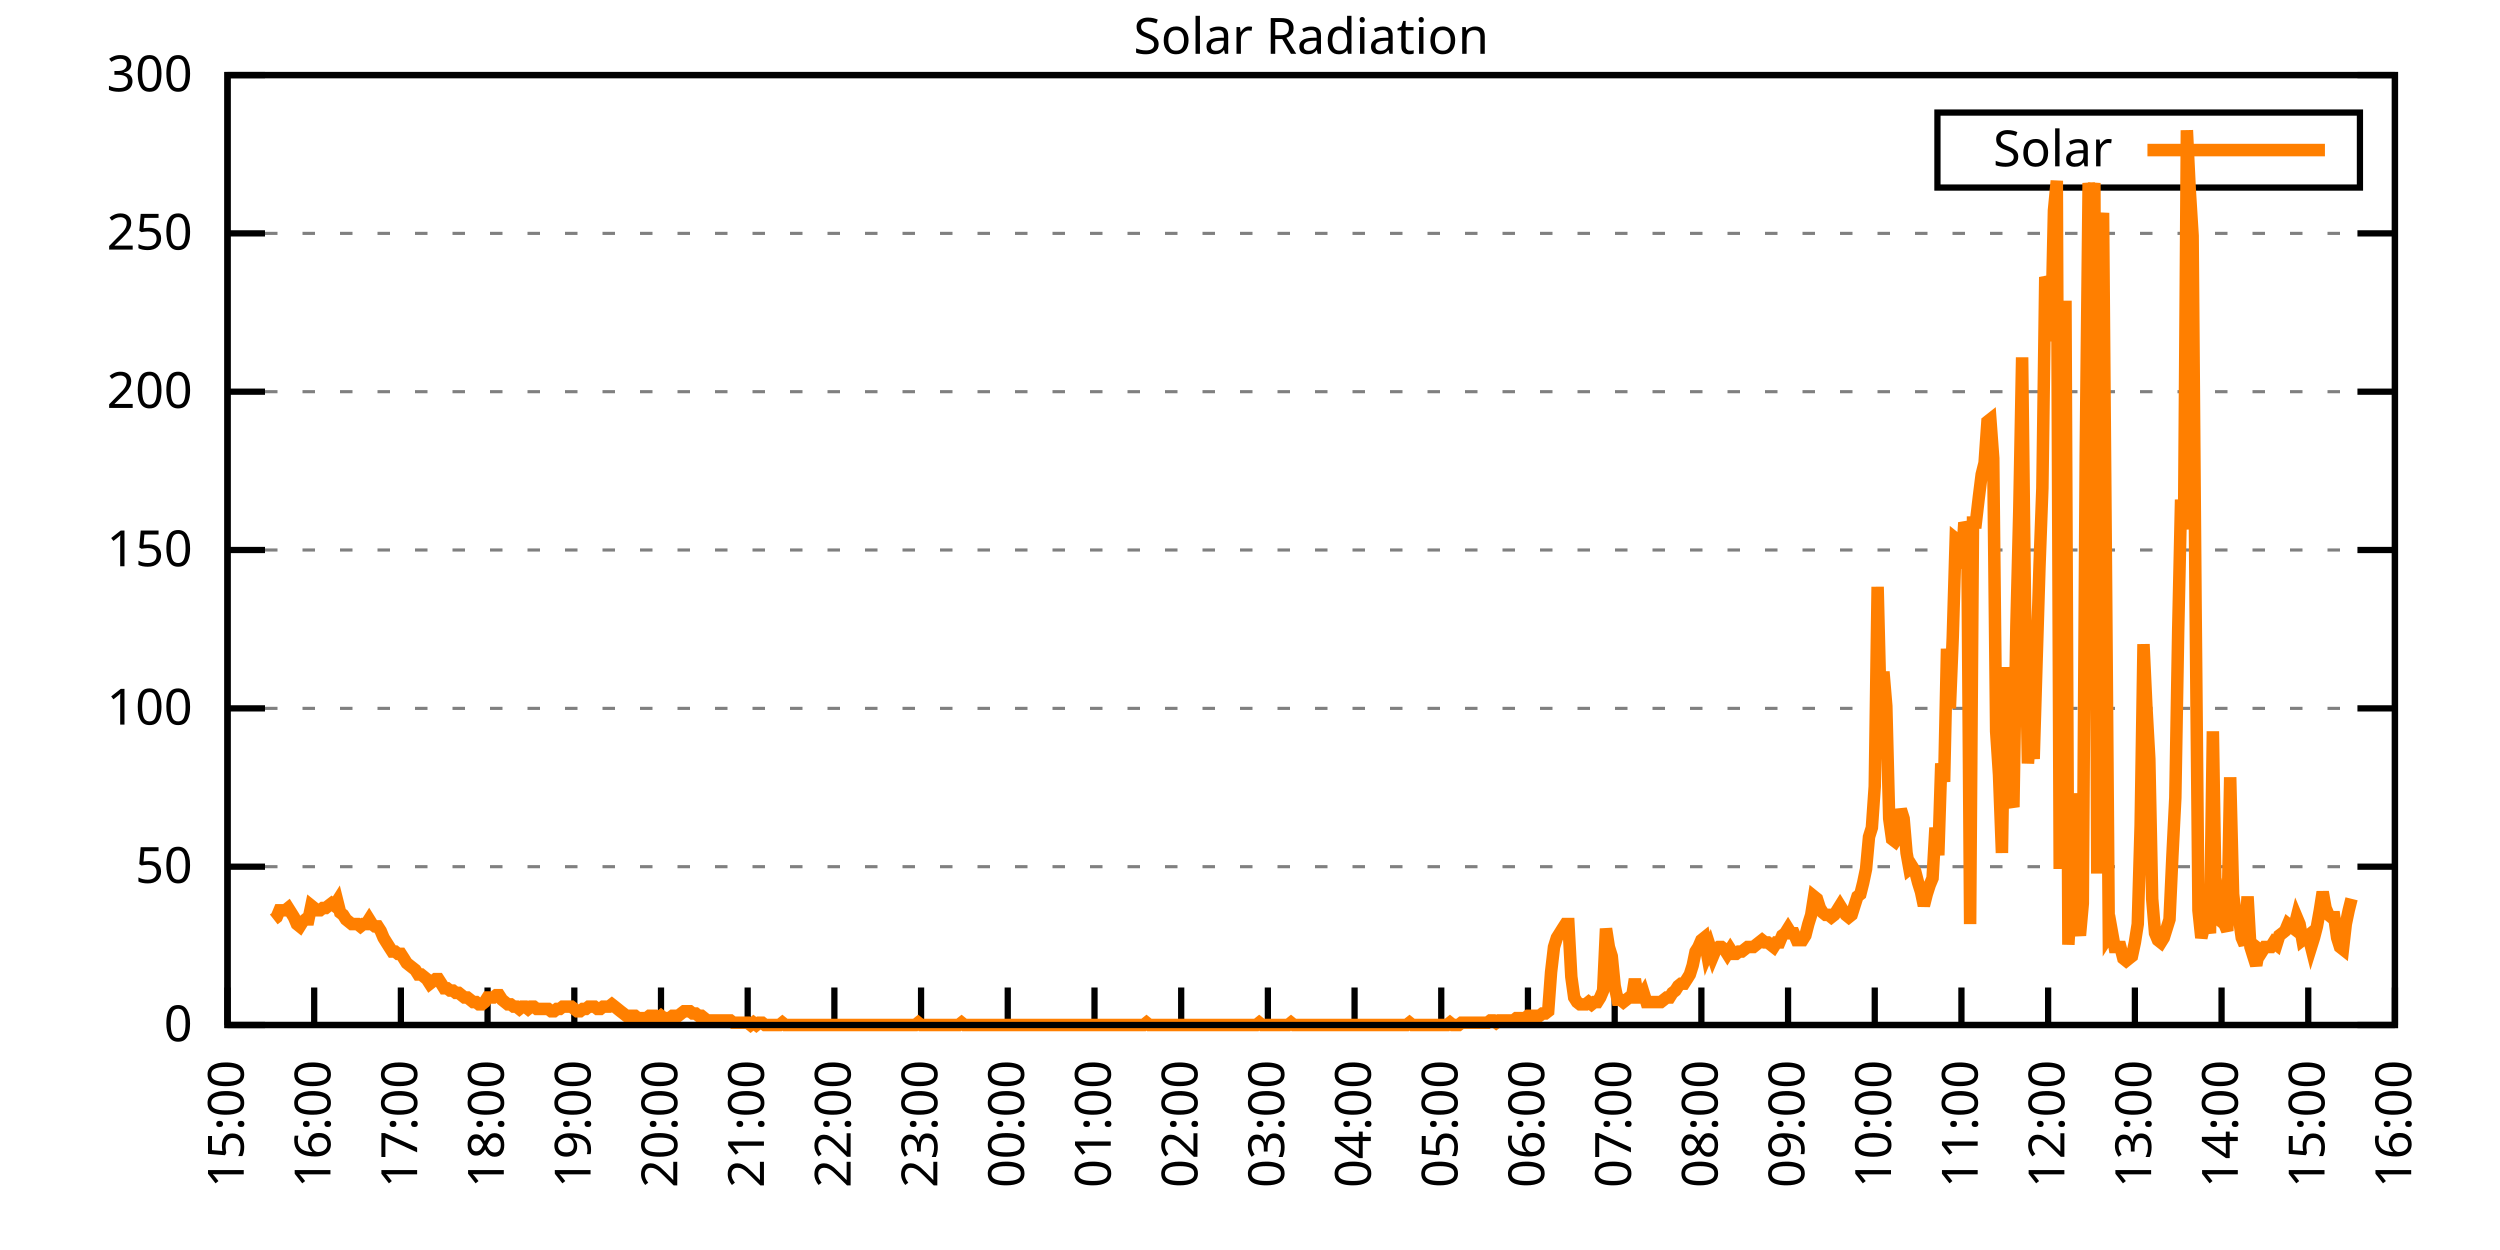
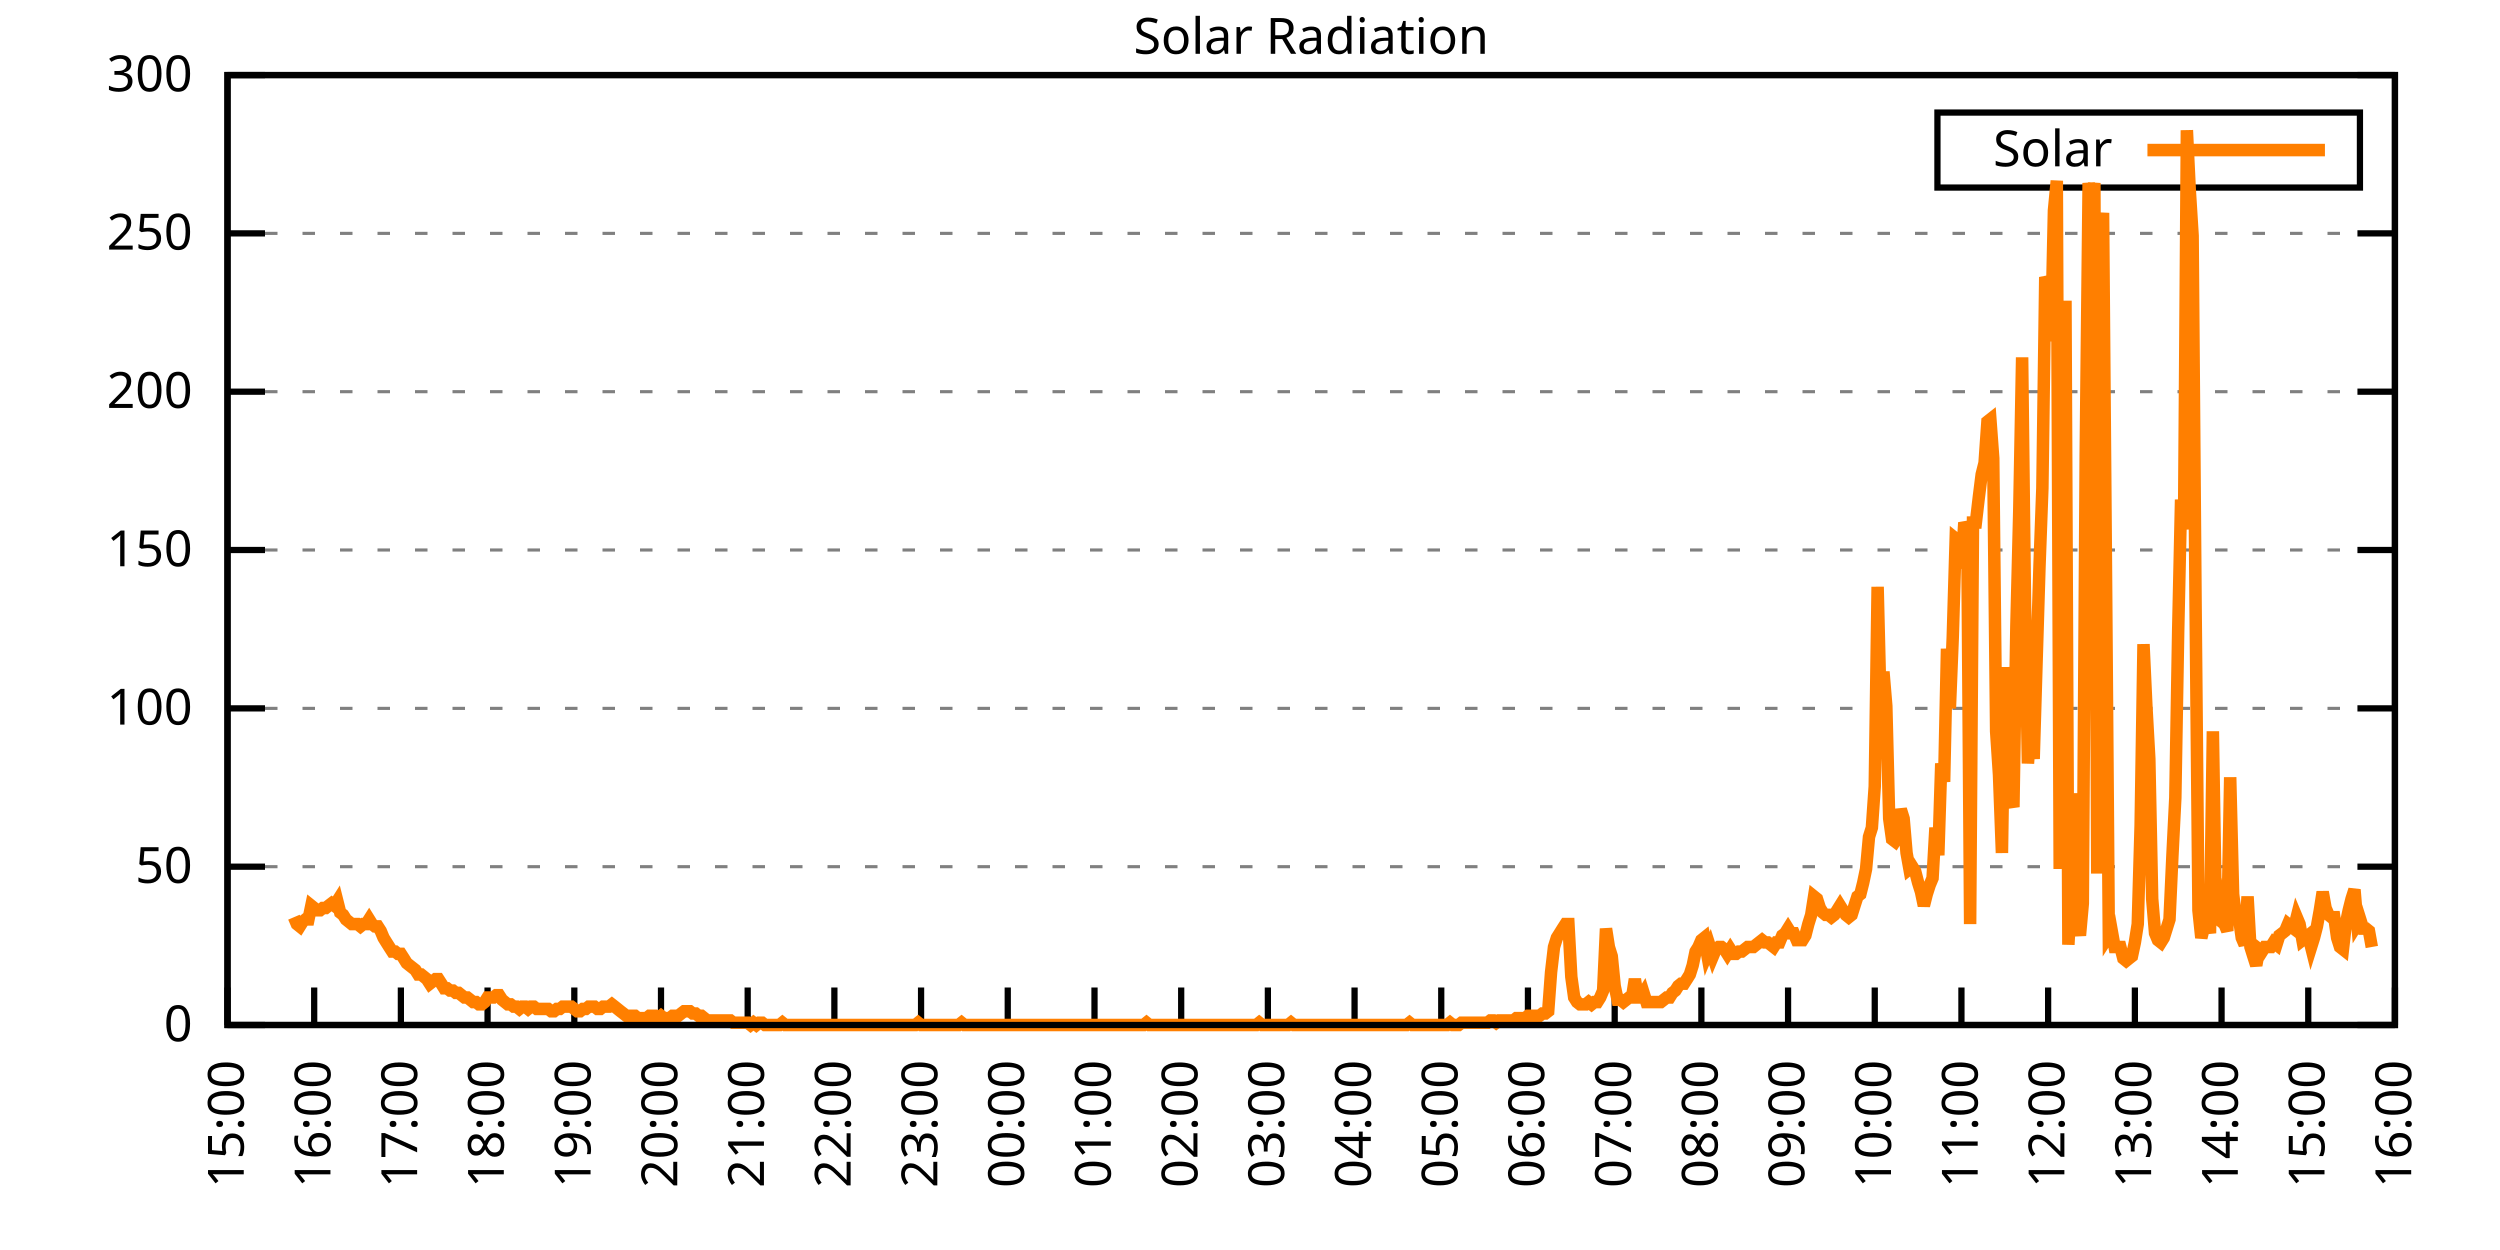
<svg xmlns="http://www.w3.org/2000/svg" xmlns:xlink="http://www.w3.org/1999/xlink" width="400" height="200" viewBox="0 0 400 200">
  <g id="gnuplot_canvas">
    <rect x="0" y="0" width="400" height="200" fill="none" />
    <defs>
      <circle id="gpDot" r="0.5" stroke-width="0.5" stroke="currentColor" />
      <path id="gpPt0" stroke-width="0.333" stroke="currentColor" d="M-1,0 h2 M0,-1 v2" />
      <path id="gpPt1" stroke-width="0.333" stroke="currentColor" d="M-1,-1 L1,1 M1,-1 L-1,1" />
      <path id="gpPt2" stroke-width="0.333" stroke="currentColor" d="M-1,0 L1,0 M0,-1 L0,1 M-1,-1 L1,1 M-1,1 L1,-1" />
      <rect id="gpPt3" stroke-width="0.333" stroke="currentColor" x="-1" y="-1" width="2" height="2" />
      <rect id="gpPt4" stroke-width="0.333" stroke="currentColor" fill="currentColor" x="-1" y="-1" width="2" height="2" />
      <circle id="gpPt5" stroke-width="0.333" stroke="currentColor" cx="0" cy="0" r="1" />
      <use xlink:href="#gpPt5" id="gpPt6" fill="currentColor" stroke="none" />
      <path id="gpPt7" stroke-width="0.333" stroke="currentColor" d="M0,-1.33 L-1.33,0.67 L1.33,0.67 z" />
      <use xlink:href="#gpPt7" id="gpPt8" fill="currentColor" stroke="none" />
      <use xlink:href="#gpPt7" id="gpPt9" stroke="currentColor" transform="rotate(180)" />
      <use xlink:href="#gpPt9" id="gpPt10" fill="currentColor" stroke="none" />
      <use xlink:href="#gpPt3" id="gpPt11" stroke="currentColor" transform="rotate(45)" />
      <use xlink:href="#gpPt11" id="gpPt12" fill="currentColor" stroke="none" />
      <path id="gpPt13" stroke-width="0.333" stroke="currentColor" d="M0,1.330 L1.265,0.411 L0.782,-1.067 L-0.782,-1.076 L-1.265,0.411 z" />
      <use xlink:href="#gpPt13" id="gpPt14" fill="currentColor" stroke="none" />
      <filter id="textbox" filterUnits="objectBoundingBox" x="0" y="0" height="1" width="1">
        <feFlood flood-color="white" flood-opacity="1" result="bgnd" />
        <feComposite in="SourceGraphic" in2="bgnd" operator="atop" />
      </filter>
      <filter id="greybox" filterUnits="objectBoundingBox" x="0" y="0" height="1" width="1">
        <feFlood flood-color="lightgrey" flood-opacity="1" result="grey" />
        <feComposite in="SourceGraphic" in2="grey" operator="atop" />
      </filter>
    </defs>
    <g fill="none" color="white" stroke="currentColor" stroke-width="1.00" stroke-linecap="butt" stroke-linejoin="miter">
</g>
    <g fill="none" color="black" stroke="currentColor" stroke-width="1.00" stroke-linecap="butt" stroke-linejoin="miter">
      <g stroke="none" shape-rendering="crispEdges">
        <polygon fill="rgb(255, 255, 255)" points="36.40,164.00 383.18,164.00 383.18,12.02 36.40,12.02 " />
      </g>
    </g>
    <g fill="none" color="black" stroke="currentColor" stroke-width="1.00" stroke-linecap="butt" stroke-linejoin="miter">
</g>
    <g fill="none" color="black" stroke="black" stroke-width="0.50" stroke-linecap="butt" stroke-linejoin="miter">
</g>
    <g fill="none" color="gray" stroke="currentColor" stroke-width="0.50" stroke-linecap="butt" stroke-linejoin="miter">
      <path stroke="gray" stroke-dasharray="2,4" class="gridline" d="M36.40,164.00 L383.19,164.00  " />
    </g>
    <g fill="none" color="gray" stroke="gray" stroke-width="1.00" stroke-linecap="butt" stroke-linejoin="miter">
</g>
    <g fill="none" color="black" stroke="currentColor" stroke-width="1.00" stroke-linecap="butt" stroke-linejoin="miter">
      <path stroke="black" d="M36.40,164.00 L42.40,164.00 M383.19,164.00 L377.19,164.00  " />
      <g transform="translate(30.80,166.60)" stroke="none" fill="black" font-family="Sans" font-size="8.00" text-anchor="end">
        <text>
          <tspan font-family="Sans"> 0</tspan>
        </text>
      </g>
    </g>
    <g fill="none" color="black" stroke="currentColor" stroke-width="1.00" stroke-linecap="butt" stroke-linejoin="miter">
</g>
    <g fill="none" color="black" stroke="black" stroke-width="0.50" stroke-linecap="butt" stroke-linejoin="miter">
</g>
    <g fill="none" color="gray" stroke="currentColor" stroke-width="0.50" stroke-linecap="butt" stroke-linejoin="miter">
      <path stroke="gray" stroke-dasharray="2,4" class="gridline" d="M36.40,138.67 L383.19,138.67  " />
    </g>
    <g fill="none" color="gray" stroke="gray" stroke-width="1.00" stroke-linecap="butt" stroke-linejoin="miter">
</g>
    <g fill="none" color="black" stroke="currentColor" stroke-width="1.00" stroke-linecap="butt" stroke-linejoin="miter">
      <path stroke="black" d="M36.40,138.67 L42.40,138.67 M383.19,138.67 L377.19,138.67  " />
      <g transform="translate(30.80,141.27)" stroke="none" fill="black" font-family="Sans" font-size="8.00" text-anchor="end">
        <text>
          <tspan font-family="Sans"> 50</tspan>
        </text>
      </g>
    </g>
    <g fill="none" color="black" stroke="currentColor" stroke-width="1.00" stroke-linecap="butt" stroke-linejoin="miter">
</g>
    <g fill="none" color="black" stroke="black" stroke-width="0.50" stroke-linecap="butt" stroke-linejoin="miter">
</g>
    <g fill="none" color="gray" stroke="currentColor" stroke-width="0.50" stroke-linecap="butt" stroke-linejoin="miter">
      <path stroke="gray" stroke-dasharray="2,4" class="gridline" d="M36.40,113.34 L383.19,113.34  " />
    </g>
    <g fill="none" color="gray" stroke="gray" stroke-width="1.00" stroke-linecap="butt" stroke-linejoin="miter">
</g>
    <g fill="none" color="black" stroke="currentColor" stroke-width="1.00" stroke-linecap="butt" stroke-linejoin="miter">
      <path stroke="black" d="M36.40,113.34 L42.40,113.34 M383.19,113.34 L377.19,113.34  " />
      <g transform="translate(30.80,115.94)" stroke="none" fill="black" font-family="Sans" font-size="8.00" text-anchor="end">
        <text>
          <tspan font-family="Sans"> 100</tspan>
        </text>
      </g>
    </g>
    <g fill="none" color="black" stroke="currentColor" stroke-width="1.00" stroke-linecap="butt" stroke-linejoin="miter">
</g>
    <g fill="none" color="black" stroke="black" stroke-width="0.50" stroke-linecap="butt" stroke-linejoin="miter">
</g>
    <g fill="none" color="gray" stroke="currentColor" stroke-width="0.50" stroke-linecap="butt" stroke-linejoin="miter">
      <path stroke="gray" stroke-dasharray="2,4" class="gridline" d="M36.40,88.00 L383.19,88.00  " />
    </g>
    <g fill="none" color="gray" stroke="gray" stroke-width="1.00" stroke-linecap="butt" stroke-linejoin="miter">
</g>
    <g fill="none" color="black" stroke="currentColor" stroke-width="1.00" stroke-linecap="butt" stroke-linejoin="miter">
      <path stroke="black" d="M36.40,88.00 L42.40,88.00 M383.19,88.00 L377.19,88.00  " />
      <g transform="translate(30.80,90.60)" stroke="none" fill="black" font-family="Sans" font-size="8.00" text-anchor="end">
        <text>
          <tspan font-family="Sans"> 150</tspan>
        </text>
      </g>
    </g>
    <g fill="none" color="black" stroke="currentColor" stroke-width="1.00" stroke-linecap="butt" stroke-linejoin="miter">
</g>
    <g fill="none" color="black" stroke="black" stroke-width="0.50" stroke-linecap="butt" stroke-linejoin="miter">
</g>
    <g fill="none" color="gray" stroke="currentColor" stroke-width="0.50" stroke-linecap="butt" stroke-linejoin="miter">
      <path stroke="gray" stroke-dasharray="2,4" class="gridline" d="M36.40,62.67 L383.19,62.67  " />
    </g>
    <g fill="none" color="gray" stroke="gray" stroke-width="1.00" stroke-linecap="butt" stroke-linejoin="miter">
</g>
    <g fill="none" color="black" stroke="currentColor" stroke-width="1.00" stroke-linecap="butt" stroke-linejoin="miter">
      <path stroke="black" d="M36.40,62.67 L42.40,62.67 M383.19,62.67 L377.19,62.67  " />
      <g transform="translate(30.80,65.27)" stroke="none" fill="black" font-family="Sans" font-size="8.00" text-anchor="end">
        <text>
          <tspan font-family="Sans"> 200</tspan>
        </text>
      </g>
    </g>
    <g fill="none" color="black" stroke="currentColor" stroke-width="1.00" stroke-linecap="butt" stroke-linejoin="miter">
</g>
    <g fill="none" color="black" stroke="black" stroke-width="0.50" stroke-linecap="butt" stroke-linejoin="miter">
</g>
    <g fill="none" color="gray" stroke="currentColor" stroke-width="0.50" stroke-linecap="butt" stroke-linejoin="miter">
      <path stroke="gray" stroke-dasharray="2,4" class="gridline" d="M36.40,37.34 L383.19,37.34  " />
    </g>
    <g fill="none" color="gray" stroke="gray" stroke-width="1.00" stroke-linecap="butt" stroke-linejoin="miter">
</g>
    <g fill="none" color="black" stroke="currentColor" stroke-width="1.00" stroke-linecap="butt" stroke-linejoin="miter">
      <path stroke="black" d="M36.40,37.34 L42.40,37.34 M383.19,37.34 L377.19,37.34  " />
      <g transform="translate(30.80,39.94)" stroke="none" fill="black" font-family="Sans" font-size="8.00" text-anchor="end">
        <text>
          <tspan font-family="Sans"> 250</tspan>
        </text>
      </g>
    </g>
    <g fill="none" color="black" stroke="currentColor" stroke-width="1.00" stroke-linecap="butt" stroke-linejoin="miter">
</g>
    <g fill="none" color="black" stroke="black" stroke-width="0.50" stroke-linecap="butt" stroke-linejoin="miter">
</g>
    <g fill="none" color="gray" stroke="currentColor" stroke-width="0.50" stroke-linecap="butt" stroke-linejoin="miter">
      <path stroke="gray" stroke-dasharray="2,4" class="gridline" d="M36.40,12.01 L383.19,12.01  " />
    </g>
    <g fill="none" color="gray" stroke="gray" stroke-width="1.00" stroke-linecap="butt" stroke-linejoin="miter">
</g>
    <g fill="none" color="black" stroke="currentColor" stroke-width="1.00" stroke-linecap="butt" stroke-linejoin="miter">
      <path stroke="black" d="M36.40,12.01 L42.40,12.01 M383.19,12.01 L377.19,12.01  " />
      <g transform="translate(30.80,14.61)" stroke="none" fill="black" font-family="Sans" font-size="8.00" text-anchor="end">
        <text>
          <tspan font-family="Sans"> 300</tspan>
        </text>
      </g>
    </g>
    <g fill="none" color="black" stroke="currentColor" stroke-width="1.00" stroke-linecap="butt" stroke-linejoin="miter">
      <path stroke="black" d="M36.40,164.00 L36.40,158.00  " />
      <g transform="translate(39.00,169.60) rotate(270.00)" stroke="none" fill="black" font-family="Sans" font-size="8.00" text-anchor="end">
        <text>
          <tspan font-family="Sans">15:00</tspan>
        </text>
      </g>
    </g>
    <g fill="none" color="black" stroke="currentColor" stroke-width="1.00" stroke-linecap="butt" stroke-linejoin="miter">
      <path stroke="black" d="M50.27,164.00 L50.27,158.00  " />
      <g transform="translate(52.87,169.60) rotate(270.00)" stroke="none" fill="black" font-family="Sans" font-size="8.00" text-anchor="end">
        <text>
          <tspan font-family="Sans">16:00</tspan>
        </text>
      </g>
    </g>
    <g fill="none" color="black" stroke="currentColor" stroke-width="1.00" stroke-linecap="butt" stroke-linejoin="miter">
      <path stroke="black" d="M64.14,164.00 L64.14,158.00  " />
      <g transform="translate(66.74,169.60) rotate(270.00)" stroke="none" fill="black" font-family="Sans" font-size="8.00" text-anchor="end">
        <text>
          <tspan font-family="Sans">17:00</tspan>
        </text>
      </g>
    </g>
    <g fill="none" color="black" stroke="currentColor" stroke-width="1.00" stroke-linecap="butt" stroke-linejoin="miter">
      <path stroke="black" d="M78.01,164.00 L78.01,158.00  " />
      <g transform="translate(80.61,169.60) rotate(270.00)" stroke="none" fill="black" font-family="Sans" font-size="8.00" text-anchor="end">
        <text>
          <tspan font-family="Sans">18:00</tspan>
        </text>
      </g>
    </g>
    <g fill="none" color="black" stroke="currentColor" stroke-width="1.00" stroke-linecap="butt" stroke-linejoin="miter">
      <path stroke="black" d="M91.89,164.00 L91.89,158.00  " />
      <g transform="translate(94.49,169.60) rotate(270.00)" stroke="none" fill="black" font-family="Sans" font-size="8.00" text-anchor="end">
        <text>
          <tspan font-family="Sans">19:00</tspan>
        </text>
      </g>
    </g>
    <g fill="none" color="black" stroke="currentColor" stroke-width="1.00" stroke-linecap="butt" stroke-linejoin="miter">
      <path stroke="black" d="M105.76,164.00 L105.76,158.00  " />
      <g transform="translate(108.36,169.60) rotate(270.00)" stroke="none" fill="black" font-family="Sans" font-size="8.00" text-anchor="end">
        <text>
          <tspan font-family="Sans">20:00</tspan>
        </text>
      </g>
    </g>
    <g fill="none" color="black" stroke="currentColor" stroke-width="1.00" stroke-linecap="butt" stroke-linejoin="miter">
      <path stroke="black" d="M119.63,164.00 L119.63,158.00  " />
      <g transform="translate(122.23,169.60) rotate(270.00)" stroke="none" fill="black" font-family="Sans" font-size="8.00" text-anchor="end">
        <text>
          <tspan font-family="Sans">21:00</tspan>
        </text>
      </g>
    </g>
    <g fill="none" color="black" stroke="currentColor" stroke-width="1.00" stroke-linecap="butt" stroke-linejoin="miter">
      <path stroke="black" d="M133.50,164.00 L133.50,158.00  " />
      <g transform="translate(136.10,169.60) rotate(270.00)" stroke="none" fill="black" font-family="Sans" font-size="8.00" text-anchor="end">
        <text>
          <tspan font-family="Sans">22:00</tspan>
        </text>
      </g>
    </g>
    <g fill="none" color="black" stroke="currentColor" stroke-width="1.00" stroke-linecap="butt" stroke-linejoin="miter">
      <path stroke="black" d="M147.37,164.00 L147.37,158.00  " />
      <g transform="translate(149.97,169.60) rotate(270.00)" stroke="none" fill="black" font-family="Sans" font-size="8.00" text-anchor="end">
        <text>
          <tspan font-family="Sans">23:00</tspan>
        </text>
      </g>
    </g>
    <g fill="none" color="black" stroke="currentColor" stroke-width="1.00" stroke-linecap="butt" stroke-linejoin="miter">
      <path stroke="black" d="M161.24,164.00 L161.24,158.00  " />
      <g transform="translate(163.84,169.60) rotate(270.00)" stroke="none" fill="black" font-family="Sans" font-size="8.00" text-anchor="end">
        <text>
          <tspan font-family="Sans">00:00</tspan>
        </text>
      </g>
    </g>
    <g fill="none" color="black" stroke="currentColor" stroke-width="1.00" stroke-linecap="butt" stroke-linejoin="miter">
      <path stroke="black" d="M175.12,164.00 L175.12,158.00  " />
      <g transform="translate(177.72,169.60) rotate(270.00)" stroke="none" fill="black" font-family="Sans" font-size="8.00" text-anchor="end">
        <text>
          <tspan font-family="Sans">01:00</tspan>
        </text>
      </g>
    </g>
    <g fill="none" color="black" stroke="currentColor" stroke-width="1.00" stroke-linecap="butt" stroke-linejoin="miter">
      <path stroke="black" d="M188.99,164.00 L188.99,158.00  " />
      <g transform="translate(191.59,169.60) rotate(270.00)" stroke="none" fill="black" font-family="Sans" font-size="8.00" text-anchor="end">
        <text>
          <tspan font-family="Sans">02:00</tspan>
        </text>
      </g>
    </g>
    <g fill="none" color="black" stroke="currentColor" stroke-width="1.00" stroke-linecap="butt" stroke-linejoin="miter">
      <path stroke="black" d="M202.86,164.00 L202.86,158.00  " />
      <g transform="translate(205.46,169.60) rotate(270.00)" stroke="none" fill="black" font-family="Sans" font-size="8.00" text-anchor="end">
        <text>
          <tspan font-family="Sans">03:00</tspan>
        </text>
      </g>
    </g>
    <g fill="none" color="black" stroke="currentColor" stroke-width="1.00" stroke-linecap="butt" stroke-linejoin="miter">
      <path stroke="black" d="M216.73,164.00 L216.73,158.00  " />
      <g transform="translate(219.33,169.60) rotate(270.00)" stroke="none" fill="black" font-family="Sans" font-size="8.00" text-anchor="end">
        <text>
          <tspan font-family="Sans">04:00</tspan>
        </text>
      </g>
    </g>
    <g fill="none" color="black" stroke="currentColor" stroke-width="1.00" stroke-linecap="butt" stroke-linejoin="miter">
      <path stroke="black" d="M230.60,164.00 L230.60,158.00  " />
      <g transform="translate(233.20,169.60) rotate(270.00)" stroke="none" fill="black" font-family="Sans" font-size="8.00" text-anchor="end">
        <text>
          <tspan font-family="Sans">05:00</tspan>
        </text>
      </g>
    </g>
    <g fill="none" color="black" stroke="currentColor" stroke-width="1.00" stroke-linecap="butt" stroke-linejoin="miter">
      <path stroke="black" d="M244.47,164.00 L244.47,158.00  " />
      <g transform="translate(247.07,169.60) rotate(270.00)" stroke="none" fill="black" font-family="Sans" font-size="8.00" text-anchor="end">
        <text>
          <tspan font-family="Sans">06:00</tspan>
        </text>
      </g>
    </g>
    <g fill="none" color="black" stroke="currentColor" stroke-width="1.00" stroke-linecap="butt" stroke-linejoin="miter">
      <path stroke="black" d="M258.35,164.00 L258.35,158.00  " />
      <g transform="translate(260.95,169.60) rotate(270.00)" stroke="none" fill="black" font-family="Sans" font-size="8.00" text-anchor="end">
        <text>
          <tspan font-family="Sans">07:00</tspan>
        </text>
      </g>
    </g>
    <g fill="none" color="black" stroke="currentColor" stroke-width="1.00" stroke-linecap="butt" stroke-linejoin="miter">
      <path stroke="black" d="M272.22,164.00 L272.22,158.00  " />
      <g transform="translate(274.82,169.60) rotate(270.00)" stroke="none" fill="black" font-family="Sans" font-size="8.00" text-anchor="end">
        <text>
          <tspan font-family="Sans">08:00</tspan>
        </text>
      </g>
    </g>
    <g fill="none" color="black" stroke="currentColor" stroke-width="1.00" stroke-linecap="butt" stroke-linejoin="miter">
      <path stroke="black" d="M286.09,164.00 L286.09,158.00  " />
      <g transform="translate(288.69,169.60) rotate(270.00)" stroke="none" fill="black" font-family="Sans" font-size="8.00" text-anchor="end">
        <text>
          <tspan font-family="Sans">09:00</tspan>
        </text>
      </g>
    </g>
    <g fill="none" color="black" stroke="currentColor" stroke-width="1.00" stroke-linecap="butt" stroke-linejoin="miter">
      <path stroke="black" d="M299.96,164.00 L299.96,158.00  " />
      <g transform="translate(302.56,169.60) rotate(270.00)" stroke="none" fill="black" font-family="Sans" font-size="8.00" text-anchor="end">
        <text>
          <tspan font-family="Sans">10:00</tspan>
        </text>
      </g>
    </g>
    <g fill="none" color="black" stroke="currentColor" stroke-width="1.00" stroke-linecap="butt" stroke-linejoin="miter">
      <path stroke="black" d="M313.83,164.00 L313.83,158.00  " />
      <g transform="translate(316.43,169.60) rotate(270.00)" stroke="none" fill="black" font-family="Sans" font-size="8.00" text-anchor="end">
        <text>
          <tspan font-family="Sans">11:00</tspan>
        </text>
      </g>
    </g>
    <g fill="none" color="black" stroke="currentColor" stroke-width="1.00" stroke-linecap="butt" stroke-linejoin="miter">
      <path stroke="black" d="M327.70,164.00 L327.70,158.00  " />
      <g transform="translate(330.30,169.60) rotate(270.00)" stroke="none" fill="black" font-family="Sans" font-size="8.00" text-anchor="end">
        <text>
          <tspan font-family="Sans">12:00</tspan>
        </text>
      </g>
    </g>
    <g fill="none" color="black" stroke="currentColor" stroke-width="1.00" stroke-linecap="butt" stroke-linejoin="miter">
      <path stroke="black" d="M341.58,164.00 L341.58,158.00  " />
      <g transform="translate(344.18,169.60) rotate(270.00)" stroke="none" fill="black" font-family="Sans" font-size="8.00" text-anchor="end">
        <text>
          <tspan font-family="Sans">13:00</tspan>
        </text>
      </g>
    </g>
    <g fill="none" color="black" stroke="currentColor" stroke-width="1.00" stroke-linecap="butt" stroke-linejoin="miter">
      <path stroke="black" d="M355.45,164.00 L355.45,158.00  " />
      <g transform="translate(358.05,169.60) rotate(270.00)" stroke="none" fill="black" font-family="Sans" font-size="8.00" text-anchor="end">
        <text>
          <tspan font-family="Sans">14:00</tspan>
        </text>
      </g>
    </g>
    <g fill="none" color="black" stroke="currentColor" stroke-width="1.00" stroke-linecap="butt" stroke-linejoin="miter">
      <path stroke="black" d="M369.32,164.00 L369.32,158.00  " />
      <g transform="translate(371.92,169.60) rotate(270.00)" stroke="none" fill="black" font-family="Sans" font-size="8.00" text-anchor="end">
        <text>
          <tspan font-family="Sans">15:00</tspan>
        </text>
      </g>
    </g>
    <g fill="none" color="black" stroke="currentColor" stroke-width="1.00" stroke-linecap="butt" stroke-linejoin="miter">
      <path stroke="black" d="M383.19,164.00 L383.19,158.00  " />
      <g transform="translate(385.79,169.60) rotate(270.00)" stroke="none" fill="black" font-family="Sans" font-size="8.00" text-anchor="end">
        <text>
          <tspan font-family="Sans">16:00</tspan>
        </text>
      </g>
    </g>
    <g fill="none" color="black" stroke="currentColor" stroke-width="1.00" stroke-linecap="butt" stroke-linejoin="miter">
</g>
    <g fill="none" color="black" stroke="currentColor" stroke-width="1.00" stroke-linecap="butt" stroke-linejoin="miter">
      <path stroke="black" d="M36.40,12.01 L36.40,164.00 L383.19,164.00 L383.19,12.01 L36.40,12.01 Z  " />
    </g>
    <g fill="none" color="black" stroke="currentColor" stroke-width="1.00" stroke-linecap="butt" stroke-linejoin="miter">
</g>
    <g fill="none" color="black" stroke="currentColor" stroke-width="1.00" stroke-linecap="butt" stroke-linejoin="miter">
      <path stroke="black" d="M309.99,30.01 L309.99,18.01 L377.59,18.01 L377.59,30.01 L309.99,30.01 Z  " />
    </g>
    <g id="Solar_Radiation_plot_1">
      <g fill="none" color="white" stroke="black" stroke-width="2.00" stroke-linecap="butt" stroke-linejoin="miter">
</g>
      <g fill="none" color="black" stroke="currentColor" stroke-width="2.00" stroke-linecap="butt" stroke-linejoin="miter">
        <g transform="translate(337.99,26.61)" stroke="none" fill="black" font-family="Sans" font-size="8.00" text-anchor="end">
          <text>
            <tspan font-family="Sans">Solar</tspan>
          </text>
        </g>
      </g>
      <g fill="none" color="black" stroke="currentColor" stroke-width="2.00" stroke-linecap="butt" stroke-linejoin="miter">
-         <path stroke="rgb(255, 127,   0)" d="M343.59,24.01 L371.99,24.01 M43.80,147.11 L44.26,146.75 L44.72,145.65 L45.19,145.65 L45.65,145.65 L46.11,145.28   L46.57,146.01 L47.03,146.75 L47.50,147.85 L47.96,148.22 L48.42,147.48 L48.88,147.11 L49.35,147.11 L49.81,144.91   L50.27,145.28 L50.73,145.65 L51.20,145.65 L51.66,145.28 L52.12,145.28 L52.58,144.91 L53.05,144.55 L53.51,144.91   L53.97,144.18 L54.43,146.01 L54.90,146.38 L55.36,147.11 L55.82,147.48 L56.28,147.85 L56.75,147.85 L57.21,147.85   L57.67,148.22 L58.13,147.85 L58.59,147.85 L59.06,147.11 L59.52,147.85 L59.98,148.22 L60.44,148.22 L60.91,148.95   L61.37,150.05 L61.83,150.79 L62.29,151.52 L62.76,152.25 L63.22,152.25 L63.68,152.62 L64.14,152.62 L64.61,153.35   L65.07,154.09 L65.53,154.46 L65.99,154.82 L66.46,155.19 L66.92,155.92 L67.38,155.92 L67.84,156.29 L68.30,156.66   L68.77,157.39 L69.23,157.03 L69.69,156.66 L70.15,156.66 L70.62,157.39 L71.08,158.13 L71.54,158.13 L72.00,158.49   L72.47,158.49 L72.93,158.86 L73.39,158.86 L73.85,159.23 L74.32,159.60 L74.78,159.60 L75.24,159.96 L75.70,160.33   L76.17,160.33 L76.63,160.70 L77.09,160.70 L77.55,160.33 L78.01,159.60 L78.48,159.60 L78.94,159.60 L79.40,159.23   L79.86,159.23 L80.33,159.96 L80.79,160.33 L81.25,160.70 L81.71,160.70 L82.18,161.06 L82.64,161.06 L83.10,161.43   L83.56,161.06 L84.03,161.06 L84.49,161.43 L84.95,161.06 L85.41,161.06 L85.88,161.43 L86.34,161.43 L86.80,161.43   L87.26,161.43 L87.72,161.43 L88.19,161.80 L88.65,161.80 L89.11,161.43 L89.57,161.43 L90.04,161.06 L90.50,161.06   L90.96,161.06 L91.42,161.06 L91.89,161.43 L92.35,161.80 L92.81,161.80 L93.27,161.43 L93.74,161.43 L94.20,161.06   L94.66,161.06 L95.12,161.06 L95.59,161.43 L96.05,161.43 L96.51,161.06 L96.97,161.06 L97.44,161.06 L97.90,160.70   L98.36,161.06 L98.82,161.43 L99.28,161.80 L99.75,162.16 L100.21,162.53 L100.67,162.53 L101.13,162.53 L101.60,162.53   L102.06,162.90 L102.52,162.90 L102.98,162.90 L103.45,162.90 L103.91,162.53 L104.37,162.53 L104.83,162.53 L105.30,162.90   L105.76,162.53 L106.22,162.90 L106.68,162.90 L107.15,162.90 L107.61,162.53 L108.07,162.53 L108.53,162.53 L108.99,162.16   L109.46,161.80 L109.92,161.80 L110.38,161.80 L110.84,162.16 L111.31,162.16 L111.77,162.53 L112.23,162.53 L112.69,162.90   L113.16,163.27 L113.62,163.27 L114.08,163.27 L114.54,163.27 L115.01,163.27 L115.47,163.27 L115.93,163.27 L116.39,163.27   L116.86,163.27 L117.32,163.63 L117.78,163.63 L118.24,163.63 L118.70,163.63 L119.17,163.63 L119.63,163.63 L120.09,164.00   L120.55,163.63 L121.02,164.00 L121.48,163.63 L121.94,163.63 L122.40,164.00 L122.87,164.00 L123.33,164.00 L123.79,164.00   L124.25,164.00 L124.72,164.00 L125.18,163.63 L125.64,164.00 L126.10,164.00 L126.57,164.00 L127.03,164.00 L127.49,164.00   L127.95,164.00 L128.41,164.00 L128.88,164.00 L129.34,164.00 L129.80,164.00 L130.26,164.00 L130.73,164.00 L131.19,164.00   L131.65,164.00 L132.11,164.00 L132.58,164.00 L133.04,164.00 L133.50,164.00 L133.96,164.00 L134.43,164.00 L134.89,164.00   L135.35,164.00 L135.81,164.00 L136.28,164.00 L136.74,164.00 L137.20,164.00 L137.66,164.00 L138.13,164.00 L138.59,164.00   L139.05,164.00 L139.51,164.00 L139.97,164.00 L140.44,164.00 L140.90,164.00 L141.36,164.00 L141.82,164.00 L142.29,164.00   L142.75,164.00 L143.21,164.00 L143.67,164.00 L144.14,164.00 L144.60,164.00 L145.06,164.00 L145.52,164.00 L145.99,164.00   L146.45,164.00 L146.91,163.63 L147.37,164.00 L147.84,164.00 L148.30,164.00 L148.76,164.00 L149.22,164.00 L149.68,164.00   L150.15,164.00 L150.61,164.00 L151.07,164.00 L151.53,164.00 L152.00,164.00 L152.46,164.00 L152.92,164.00 L153.38,164.00   L153.85,163.63 L154.31,164.00 L154.77,164.00 L155.23,164.00 L155.70,164.00 L156.16,164.00 L156.62,164.00 L157.08,164.00   L157.55,164.00 L158.01,164.00 L158.47,164.00 L158.93,164.00 L159.39,164.00 L159.86,164.00 L160.32,164.00 L160.78,164.00   L161.24,164.00 L161.71,164.00 L162.17,164.00 L162.63,164.00 L163.09,164.00 L163.56,164.00 L164.02,164.00 L164.48,164.00   L164.94,164.00 L165.41,164.00 L165.87,164.00 L166.33,164.00 L166.79,164.00 L167.26,164.00 L167.72,164.00 L168.18,164.00   L168.64,164.00 L169.10,164.00 L169.57,164.00 L170.03,164.00 L170.49,164.00 L170.95,164.00 L171.42,164.00 L171.88,164.00   L172.34,164.00 L172.80,164.00 L173.27,164.00 L173.73,164.00 L174.19,164.00 L174.65,164.00 L175.12,164.00 L175.58,164.00   L176.04,164.00 L176.50,164.00 L176.97,164.00 L177.43,164.00 L177.89,164.00 L178.35,164.00 L178.82,164.00 L179.28,164.00   L179.74,164.00 L180.20,164.00 L180.66,164.00 L181.13,164.00 L181.59,164.00 L182.05,164.00 L182.51,164.00 L182.98,164.00   L183.44,163.63 L183.90,164.00 L184.36,164.00 L184.83,164.00 L185.29,164.00 L185.75,164.00 L186.21,164.00 L186.68,164.00   L187.14,164.00 L187.60,164.00 L188.06,164.00 L188.53,164.00 L188.99,164.00 L189.45,164.00 L189.91,164.00 L190.37,164.00   L190.84,164.00 L191.30,164.00 L191.76,164.00 L192.22,164.00 L192.69,164.00 L193.15,164.00 L193.61,164.00 L194.07,164.00   L194.54,164.00 L195.00,164.00 L195.46,164.00 L195.92,164.00 L196.39,164.00 L196.85,164.00 L197.31,164.00 L197.77,164.00   L198.24,164.00 L198.70,164.00 L199.16,164.00 L199.62,164.00 L200.08,164.00 L200.55,164.00 L201.01,164.00 L201.47,163.63   L201.93,164.00 L202.40,164.00 L202.86,164.00 L203.32,164.00 L203.78,164.00 L204.25,164.00 L204.71,164.00 L205.17,164.00   L205.63,164.00 L206.10,164.00 L206.56,163.63 L207.02,164.00 L207.48,164.00 L207.95,164.00 L208.41,164.00 L208.87,164.00   L209.33,164.00 L209.80,164.00 L210.26,164.00 L210.72,164.00 L211.18,164.00 L211.64,164.00 L212.11,164.00 L212.57,164.00   L213.03,164.00 L213.49,164.00 L213.96,164.00 L214.42,164.00 L214.88,164.00 L215.34,164.00 L215.81,164.00 L216.27,164.00   L216.73,164.00 L217.19,164.00 L217.66,164.00 L218.12,164.00 L218.58,164.00 L219.04,164.00 L219.51,164.00 L219.97,164.00   L220.43,164.00 L220.89,164.00 L221.35,164.00 L221.82,164.00 L222.28,164.00 L222.74,164.00 L223.20,164.00 L223.67,164.00   L224.13,164.00 L224.59,164.00 L225.05,164.00 L225.52,163.63 L225.98,164.00 L226.44,164.00 L226.90,164.00 L227.37,164.00   L227.83,164.00 L228.29,164.00 L228.75,164.00 L229.22,164.00 L229.68,164.00 L230.14,164.00 L230.60,164.00 L231.06,164.00   L231.53,164.00 L231.99,163.63 L232.45,164.00 L232.91,164.00 L233.38,164.00 L233.84,163.63 L234.30,163.63 L234.76,163.63   L235.23,163.63 L235.69,163.63 L236.15,163.63 L236.61,163.63 L237.08,163.63 L237.54,163.63 L238.00,163.63 L238.46,163.27   L238.93,163.27 L239.39,163.63 L239.85,163.27 L240.31,163.27 L240.77,163.27 L241.24,163.27 L241.70,163.27 L242.16,163.27   L242.62,162.90 L243.09,162.90 L243.55,162.90 L244.01,162.90 L244.47,162.53 L244.94,162.53 L245.40,162.53 L245.86,162.53   L246.32,162.53 L246.79,162.16 L247.25,162.16 L247.71,161.80 L248.17,155.56 L248.64,151.52 L249.10,150.05 L249.56,149.32   L250.02,148.58 L250.49,147.85 L250.95,147.85 L251.41,156.29 L251.87,159.60 L252.33,160.33 L252.80,160.70 L253.26,160.70   L253.72,160.70 L254.18,160.33 L254.65,160.70 L255.11,160.33 L255.57,160.33 L256.03,159.60 L256.50,158.49 L256.96,148.58   L257.42,151.52 L257.88,152.99 L258.35,157.76 L258.81,159.96 L259.27,159.96 L259.73,160.33 L260.20,159.96 L260.66,159.60   L261.12,159.60 L261.58,156.66 L262.04,159.60 L262.51,159.60 L262.97,158.86 L263.43,160.33 L263.89,160.33 L264.36,160.33   L264.82,160.33 L265.28,160.33 L265.74,160.33 L266.21,159.96 L266.67,159.60 L267.13,159.60 L267.59,158.86 L268.06,158.49   L268.52,157.76 L268.98,157.39 L269.44,157.39 L269.91,156.66 L270.37,155.92 L270.83,154.46 L271.29,152.25 L271.75,151.52   L272.22,150.42 L272.68,150.05 L273.14,152.62 L273.60,151.52 L274.07,152.99 L274.53,151.89 L274.99,151.52 L275.45,151.52   L275.92,151.89 L276.38,152.62 L276.84,151.89 L277.30,152.62 L277.77,152.62 L278.23,152.25 L278.69,152.25 L279.15,151.89   L279.62,151.52 L280.08,151.52 L280.54,151.52 L281.00,151.15 L281.46,150.79 L281.93,150.42 L282.39,150.79 L282.85,150.79   L283.31,151.15 L283.78,151.52 L284.24,150.79 L284.70,150.79 L285.16,149.68 L285.63,149.32 L286.09,148.58 L286.55,149.32   L287.01,149.32 L287.48,150.42 L287.94,150.42 L288.40,150.42 L288.86,149.68 L289.33,147.85 L289.79,146.38 L290.25,143.44   L290.71,143.81 L291.18,145.28 L291.64,146.01 L292.10,146.38 L292.56,146.38 L293.02,146.75 L293.49,146.38 L293.95,145.65   L294.41,144.91 L294.87,145.65 L295.34,146.38 L295.80,146.75 L296.26,146.38 L296.72,144.91 L297.19,143.44 L297.65,143.08   L298.11,141.24 L298.57,139.04 L299.04,133.90 L299.50,132.43 L299.96,125.82 L300.42,93.89 L300.89,112.98 L301.35,107.47   L301.81,112.98 L302.27,130.96 L302.73,134.27 L303.20,134.63 L303.66,133.90 L304.12,129.49 L304.58,130.96 L305.05,136.47   L305.51,139.04 L305.97,138.67 L306.43,139.41 L306.90,141.24 L307.36,142.71 L307.82,144.91 L308.28,143.08 L308.75,141.61   L309.21,140.51 L309.67,132.43 L310.13,136.84 L310.60,122.15 L311.06,125.09 L311.52,103.80 L311.98,113.34 L312.44,101.96   L312.91,86.18 L313.37,86.55 L313.83,90.95 L314.29,83.61 L314.76,84.71 L315.22,147.85 L315.68,83.61 L316.14,83.61   L316.61,79.57 L317.07,75.90 L317.53,74.07 L317.99,67.46 L318.46,67.09 L318.92,73.33 L319.38,117.01 L319.84,123.99   L320.31,136.47 L320.77,106.74 L321.23,123.25 L321.69,127.66 L322.15,129.13 L322.62,100.13 L323.08,81.78 L323.54,57.18   L324.00,96.46 L324.47,122.15 L324.93,115.91 L325.39,121.42 L325.85,106.00 L326.32,90.59 L326.78,78.10 L327.24,44.33   L327.70,45.43 L328.17,54.61 L328.63,33.69 L329.09,28.92 L329.55,139.04 L330.02,49.11 L330.48,49.11 L330.94,151.15   L331.40,142.71 L331.87,126.93 L332.33,147.11 L332.79,149.68 L333.25,144.55 L333.71,72.97 L334.18,29.28 L334.64,32.59   L335.10,29.28 L335.56,139.77 L336.03,38.46 L336.49,34.06 L336.95,90.59 L337.41,149.68 L337.88,148.95 L338.34,151.52   L338.80,151.52 L339.26,151.52 L339.73,153.35 L340.19,153.72 L340.65,153.35 L341.11,152.99 L341.58,150.79 L342.04,147.85   L342.50,132.06 L342.96,103.07 L343.42,112.98 L343.89,121.42 L344.35,143.81 L344.81,149.32 L345.27,150.42 L345.74,150.79   L346.20,150.05 L346.66,148.58 L347.12,147.11 L347.59,136.84 L348.05,127.66 L348.51,100.86 L348.97,79.94 L349.44,84.71   L349.90,20.84 L350.36,30.38 L350.82,37.73 L351.29,96.46 L351.75,145.65 L352.21,150.05 L352.67,148.22 L353.13,147.11   L353.60,149.32 L354.06,117.01 L354.52,145.28 L354.98,144.18 L355.45,147.48 L355.91,147.85 L356.37,148.95 L356.83,124.36   L357.30,143.08 L357.76,146.75 L358.22,146.75 L358.68,150.05 L359.15,151.15 L359.61,143.44 L360.07,151.52 L360.53,152.99   L361.00,154.46 L361.46,151.89 L361.92,152.25 L362.38,151.52 L362.84,151.52 L363.31,151.52 L363.77,150.79 L364.23,151.15   L364.69,149.68 L365.16,149.32 L365.62,148.95 L366.08,147.85 L366.54,148.22 L367.01,148.58 L367.47,146.75 L367.93,147.85   L368.39,150.42 L368.86,150.05 L369.32,149.68 L369.78,151.52 L370.24,150.05 L370.71,148.22 L371.17,145.65 L371.63,142.71   L372.09,145.28 L372.56,146.38 L373.02,146.75 L373.48,146.75 L373.94,150.05 L374.40,151.52 L374.87,151.89 L375.33,147.85   L375.79,145.65 L376.25,143.81  " />
+         <path stroke="rgb(255, 127,   0)" d="M343.59,24.01 L371.99,24.01 M47.03,146.75 L47.50,147.85 L47.96,148.22 L48.42,147.48 L48.88,147.11 L49.35,147.11   L49.81,144.91 L50.27,145.28 L50.73,145.65 L51.20,145.65 L51.66,145.28 L52.12,145.28 L52.58,144.91 L53.05,144.55   L53.51,144.91 L53.97,144.18 L54.43,146.01 L54.90,146.38 L55.36,147.11 L55.82,147.48 L56.28,147.85 L56.75,147.85   L57.21,147.85 L57.67,148.22 L58.13,147.85 L58.59,147.85 L59.06,147.11 L59.52,147.85 L59.98,148.22 L60.44,148.22   L60.91,148.95 L61.37,150.05 L61.83,150.79 L62.29,151.52 L62.76,152.25 L63.22,152.25 L63.68,152.62 L64.14,152.62   L64.61,153.35 L65.07,154.09 L65.53,154.46 L65.99,154.82 L66.46,155.19 L66.92,155.92 L67.38,155.92 L67.84,156.29   L68.30,156.66 L68.77,157.39 L69.23,157.03 L69.69,156.66 L70.15,156.66 L70.62,157.39 L71.08,158.13 L71.54,158.13   L72.00,158.49 L72.47,158.49 L72.93,158.86 L73.39,158.86 L73.85,159.23 L74.32,159.60 L74.78,159.60 L75.24,159.96   L75.70,160.33 L76.17,160.33 L76.63,160.70 L77.09,160.70 L77.55,160.33 L78.01,159.60 L78.48,159.60 L78.94,159.60   L79.40,159.23 L79.86,159.23 L80.33,159.96 L80.79,160.33 L81.25,160.70 L81.71,160.70 L82.18,161.06 L82.64,161.06   L83.10,161.43 L83.56,161.06 L84.03,161.06 L84.49,161.43 L84.95,161.06 L85.41,161.06 L85.88,161.43 L86.34,161.43   L86.80,161.43 L87.26,161.43 L87.72,161.43 L88.19,161.80 L88.65,161.80 L89.11,161.43 L89.57,161.43 L90.04,161.06   L90.50,161.06 L90.96,161.06 L91.42,161.06 L91.89,161.43 L92.35,161.80 L92.81,161.80 L93.27,161.43 L93.74,161.43   L94.20,161.06 L94.66,161.06 L95.12,161.06 L95.59,161.43 L96.05,161.43 L96.51,161.06 L96.97,161.06 L97.44,161.06   L97.90,160.70 L98.36,161.06 L98.82,161.43 L99.28,161.80 L99.75,162.16 L100.21,162.53 L100.67,162.53 L101.13,162.53   L101.60,162.53 L102.06,162.90 L102.52,162.90 L102.98,162.90 L103.45,162.90 L103.91,162.53 L104.37,162.53 L104.83,162.53   L105.30,162.90 L105.76,162.53 L106.22,162.90 L106.68,162.90 L107.15,162.90 L107.61,162.53 L108.07,162.53 L108.53,162.53   L108.99,162.16 L109.46,161.80 L109.92,161.80 L110.38,161.80 L110.84,162.16 L111.31,162.16 L111.77,162.53 L112.23,162.53   L112.69,162.90 L113.16,163.27 L113.62,163.27 L114.08,163.27 L114.54,163.27 L115.01,163.27 L115.47,163.27 L115.93,163.27   L116.39,163.27 L116.86,163.27 L117.32,163.63 L117.78,163.63 L118.24,163.63 L118.70,163.63 L119.17,163.63 L119.63,163.63   L120.09,164.00 L120.55,163.63 L121.02,164.00 L121.48,163.63 L121.94,163.63 L122.40,164.00 L122.87,164.00 L123.33,164.00   L123.79,164.00 L124.25,164.00 L124.72,164.00 L125.18,163.63 L125.64,164.00 L126.10,164.00 L126.57,164.00 L127.03,164.00   L127.49,164.00 L127.95,164.00 L128.41,164.00 L128.88,164.00 L129.34,164.00 L129.80,164.00 L130.26,164.00 L130.73,164.00   L131.19,164.00 L131.65,164.00 L132.11,164.00 L132.58,164.00 L133.04,164.00 L133.50,164.00 L133.96,164.00 L134.43,164.00   L134.89,164.00 L135.35,164.00 L135.81,164.00 L136.28,164.00 L136.74,164.00 L137.20,164.00 L137.66,164.00 L138.13,164.00   L138.59,164.00 L139.05,164.00 L139.51,164.00 L139.97,164.00 L140.44,164.00 L140.90,164.00 L141.36,164.00 L141.82,164.00   L142.29,164.00 L142.75,164.00 L143.21,164.00 L143.67,164.00 L144.14,164.00 L144.60,164.00 L145.06,164.00 L145.52,164.00   L145.99,164.00 L146.45,164.00 L146.91,163.63 L147.37,164.00 L147.84,164.00 L148.30,164.00 L148.76,164.00 L149.22,164.00   L149.68,164.00 L150.15,164.00 L150.61,164.00 L151.07,164.00 L151.53,164.00 L152.00,164.00 L152.46,164.00 L152.92,164.00   L153.38,164.00 L153.85,163.63 L154.31,164.00 L154.77,164.00 L155.23,164.00 L155.70,164.00 L156.16,164.00 L156.62,164.00   L157.08,164.00 L157.55,164.00 L158.01,164.00 L158.47,164.00 L158.93,164.00 L159.39,164.00 L159.86,164.00 L160.32,164.00   L160.78,164.00 L161.24,164.00 L161.71,164.00 L162.17,164.00 L162.63,164.00 L163.09,164.00 L163.56,164.00 L164.02,164.00   L164.48,164.00 L164.94,164.00 L165.41,164.00 L165.87,164.00 L166.33,164.00 L166.79,164.00 L167.26,164.00 L167.72,164.00   L168.18,164.00 L168.64,164.00 L169.10,164.00 L169.57,164.00 L170.03,164.00 L170.49,164.00 L170.95,164.00 L171.42,164.00   L171.88,164.00 L172.34,164.00 L172.80,164.00 L173.27,164.00 L173.73,164.00 L174.19,164.00 L174.65,164.00 L175.12,164.00   L175.58,164.00 L176.04,164.00 L176.50,164.00 L176.97,164.00 L177.43,164.00 L177.89,164.00 L178.35,164.00 L178.82,164.00   L179.28,164.00 L179.74,164.00 L180.20,164.00 L180.66,164.00 L181.13,164.00 L181.59,164.00 L182.05,164.00 L182.51,164.00   L182.98,164.00 L183.44,163.63 L183.90,164.00 L184.36,164.00 L184.83,164.00 L185.29,164.00 L185.75,164.00 L186.21,164.00   L186.68,164.00 L187.14,164.00 L187.60,164.00 L188.06,164.00 L188.53,164.00 L188.99,164.00 L189.45,164.00 L189.91,164.00   L190.37,164.00 L190.84,164.00 L191.30,164.00 L191.76,164.00 L192.22,164.00 L192.69,164.00 L193.15,164.00 L193.61,164.00   L194.07,164.00 L194.54,164.00 L195.00,164.00 L195.46,164.00 L195.92,164.00 L196.39,164.00 L196.85,164.00 L197.31,164.00   L197.77,164.00 L198.24,164.00 L198.70,164.00 L199.16,164.00 L199.62,164.00 L200.08,164.00 L200.55,164.00 L201.01,164.00   L201.47,163.63 L201.93,164.00 L202.40,164.00 L202.86,164.00 L203.32,164.00 L203.78,164.00 L204.25,164.00 L204.71,164.00   L205.17,164.00 L205.63,164.00 L206.10,164.00 L206.56,163.63 L207.02,164.00 L207.48,164.00 L207.95,164.00 L208.41,164.00   L208.87,164.00 L209.33,164.00 L209.80,164.00 L210.26,164.00 L210.72,164.00 L211.18,164.00 L211.64,164.00 L212.11,164.00   L212.57,164.00 L213.03,164.00 L213.49,164.00 L213.96,164.00 L214.42,164.00 L214.88,164.00 L215.34,164.00 L215.81,164.00   L216.27,164.00 L216.73,164.00 L217.19,164.00 L217.66,164.00 L218.12,164.00 L218.58,164.00 L219.04,164.00 L219.51,164.00   L219.97,164.00 L220.43,164.00 L220.89,164.00 L221.35,164.00 L221.82,164.00 L222.28,164.00 L222.74,164.00 L223.20,164.00   L223.67,164.00 L224.13,164.00 L224.59,164.00 L225.05,164.00 L225.52,163.63 L225.98,164.00 L226.44,164.00 L226.90,164.00   L227.37,164.00 L227.83,164.00 L228.29,164.00 L228.75,164.00 L229.22,164.00 L229.68,164.00 L230.14,164.00 L230.60,164.00   L231.06,164.00 L231.53,164.00 L231.99,163.63 L232.45,164.00 L232.91,164.00 L233.38,164.00 L233.84,163.63 L234.30,163.63   L234.76,163.63 L235.23,163.63 L235.69,163.63 L236.15,163.63 L236.61,163.63 L237.08,163.63 L237.54,163.63 L238.00,163.63   L238.46,163.27 L238.93,163.27 L239.39,163.63 L239.85,163.27 L240.31,163.27 L240.77,163.27 L241.24,163.27 L241.70,163.27   L242.16,163.27 L242.62,162.90 L243.09,162.90 L243.55,162.90 L244.01,162.90 L244.47,162.53 L244.94,162.53 L245.40,162.53   L245.86,162.53 L246.32,162.53 L246.79,162.16 L247.25,162.16 L247.71,161.80 L248.17,155.56 L248.64,151.52 L249.10,150.05   L249.56,149.32 L250.02,148.58 L250.49,147.85 L250.95,147.85 L251.41,156.29 L251.87,159.60 L252.33,160.33 L252.80,160.70   L253.26,160.70 L253.72,160.70 L254.18,160.33 L254.65,160.70 L255.11,160.33 L255.57,160.33 L256.03,159.60 L256.50,158.49   L256.96,148.58 L257.42,151.52 L257.88,152.99 L258.35,157.76 L258.81,159.96 L259.27,159.96 L259.73,160.33 L260.20,159.96   L260.66,159.60 L261.12,159.60 L261.58,156.66 L262.04,159.60 L262.51,159.60 L262.97,158.86 L263.43,160.33 L263.89,160.33   L264.36,160.33 L264.82,160.33 L265.28,160.33 L265.74,160.33 L266.21,159.96 L266.67,159.60 L267.13,159.60 L267.59,158.86   L268.06,158.49 L268.52,157.76 L268.98,157.39 L269.44,157.39 L269.91,156.66 L270.37,155.92 L270.83,154.46 L271.29,152.25   L271.75,151.52 L272.22,150.42 L272.68,150.05 L273.14,152.62 L273.60,151.52 L274.07,152.99 L274.53,151.89 L274.99,151.52   L275.45,151.52 L275.92,151.89 L276.38,152.62 L276.84,151.89 L277.30,152.62 L277.77,152.62 L278.23,152.25 L278.69,152.25   L279.15,151.89 L279.62,151.52 L280.08,151.52 L280.54,151.52 L281.00,151.15 L281.46,150.79 L281.93,150.42 L282.39,150.79   L282.85,150.79 L283.31,151.15 L283.78,151.52 L284.24,150.79 L284.70,150.79 L285.16,149.68 L285.63,149.32 L286.09,148.58   L286.55,149.32 L287.01,149.32 L287.48,150.42 L287.94,150.42 L288.40,150.42 L288.86,149.68 L289.33,147.85 L289.79,146.38   L290.25,143.44 L290.71,143.81 L291.18,145.28 L291.64,146.01 L292.10,146.38 L292.56,146.38 L293.02,146.75 L293.49,146.38   L293.95,145.65 L294.41,144.91 L294.87,145.65 L295.34,146.38 L295.80,146.75 L296.26,146.38 L296.72,144.91 L297.19,143.44   L297.65,143.08 L298.11,141.24 L298.57,139.04 L299.04,133.90 L299.50,132.43 L299.96,125.82 L300.42,93.89 L300.89,112.98   L301.35,107.47 L301.81,112.98 L302.27,130.96 L302.73,134.27 L303.20,134.63 L303.66,133.90 L304.12,129.49 L304.58,130.96   L305.05,136.47 L305.51,139.04 L305.97,138.67 L306.43,139.41 L306.90,141.24 L307.36,142.71 L307.82,144.91 L308.28,143.08   L308.75,141.61 L309.21,140.51 L309.67,132.43 L310.13,136.84 L310.60,122.15 L311.06,125.09 L311.52,103.80 L311.98,113.34   L312.44,101.96 L312.91,86.18 L313.37,86.55 L313.83,90.95 L314.29,83.61 L314.76,84.71 L315.22,147.85 L315.68,83.61   L316.14,83.61 L316.61,79.57 L317.07,75.90 L317.53,74.07 L317.99,67.46 L318.46,67.09 L318.92,73.33 L319.38,117.01   L319.84,123.99 L320.31,136.47 L320.77,106.74 L321.23,123.25 L321.69,127.66 L322.15,129.13 L322.62,100.13 L323.08,81.78   L323.54,57.18 L324.00,96.46 L324.47,122.15 L324.93,115.91 L325.39,121.42 L325.85,106.00 L326.32,90.59 L326.78,78.10   L327.24,44.33 L327.70,45.43 L328.17,54.61 L328.63,33.69 L329.09,28.92 L329.55,139.04 L330.02,49.11 L330.48,49.11   L330.94,151.15 L331.40,142.71 L331.87,126.93 L332.33,147.11 L332.79,149.68 L333.25,144.55 L333.71,72.97 L334.18,29.28   L334.64,32.59 L335.10,29.28 L335.56,139.77 L336.03,38.46 L336.49,34.06 L336.95,90.59 L337.41,149.68 L337.88,148.95   L338.34,151.52 L338.80,151.52 L339.26,151.52 L339.73,153.35 L340.19,153.72 L340.65,153.35 L341.11,152.99 L341.58,150.79   L342.04,147.85 L342.50,132.06 L342.96,103.07 L343.42,112.98 L343.89,121.42 L344.35,143.81 L344.81,149.32 L345.27,150.42   L345.74,150.79 L346.20,150.05 L346.66,148.58 L347.12,147.11 L347.59,136.84 L348.05,127.66 L348.51,100.86 L348.97,79.94   L349.44,84.71 L349.90,20.84 L350.36,30.38 L350.82,37.73 L351.29,96.46 L351.75,145.65 L352.21,150.05 L352.67,148.22   L353.13,147.11 L353.60,149.32 L354.06,117.01 L354.52,145.28 L354.98,144.18 L355.45,147.48 L355.91,147.85 L356.37,148.95   L356.83,124.36 L357.30,143.08 L357.76,146.75 L358.22,146.75 L358.68,150.05 L359.15,151.15 L359.61,143.44 L360.07,151.52   L360.53,152.99 L361.00,154.46 L361.46,151.89 L361.92,152.25 L362.38,151.52 L362.84,151.52 L363.31,151.52 L363.77,150.79   L364.23,151.15 L364.69,149.68 L365.16,149.32 L365.62,148.95 L366.08,147.85 L366.54,148.22 L367.01,148.58 L367.47,146.75   L367.93,147.85 L368.39,150.42 L368.86,150.05 L369.32,149.68 L369.78,151.52 L370.24,150.05 L370.71,148.22 L371.17,145.65   L371.63,142.71 L372.09,145.28 L372.56,146.38 L373.02,146.75 L373.48,146.75 L373.94,150.05 L374.40,151.52 L374.87,151.89   L375.33,147.85 L375.79,145.65 L376.25,143.81 L376.72,142.34 L377.18,147.85 L377.64,147.11 L378.10,148.58 L378.57,148.58   L379.03,148.95 L379.49,151.52  " />
      </g>
    </g>
    <g fill="none" color="black" stroke="currentColor" stroke-width="2.00" stroke-linecap="butt" stroke-linejoin="miter">
</g>
    <g fill="none" color="black" stroke="black" stroke-width="1.00" stroke-linecap="butt" stroke-linejoin="miter">
</g>
    <g fill="none" color="black" stroke="currentColor" stroke-width="1.00" stroke-linecap="butt" stroke-linejoin="miter">
      <path stroke="black" d="M36.40,12.01 L36.40,164.00 L383.19,164.00 L383.19,12.01 L36.40,12.01 Z  " />
      <g transform="translate(6.80,88.01) rotate(270.00)" stroke="none" fill="black" font-family="Sans" font-size="8.00" text-anchor="middle">
        <text />
      </g>
    </g>
    <g fill="none" color="black" stroke="currentColor" stroke-width="1.00" stroke-linecap="butt" stroke-linejoin="miter">
</g>
    <g fill="none" color="black" stroke="currentColor" stroke-width="1.00" stroke-linecap="butt" stroke-linejoin="miter">
      <g transform="translate(209.79,8.61)" stroke="none" fill="black" font-family="Sans" font-size="8.00" text-anchor="middle">
        <text>
          <tspan font-family="Sans">Solar Radiation</tspan>
        </text>
      </g>
    </g>
    <g fill="none" color="black" stroke="currentColor" stroke-width="1.00" stroke-linecap="butt" stroke-linejoin="miter">
</g>
  </g>
</svg>
